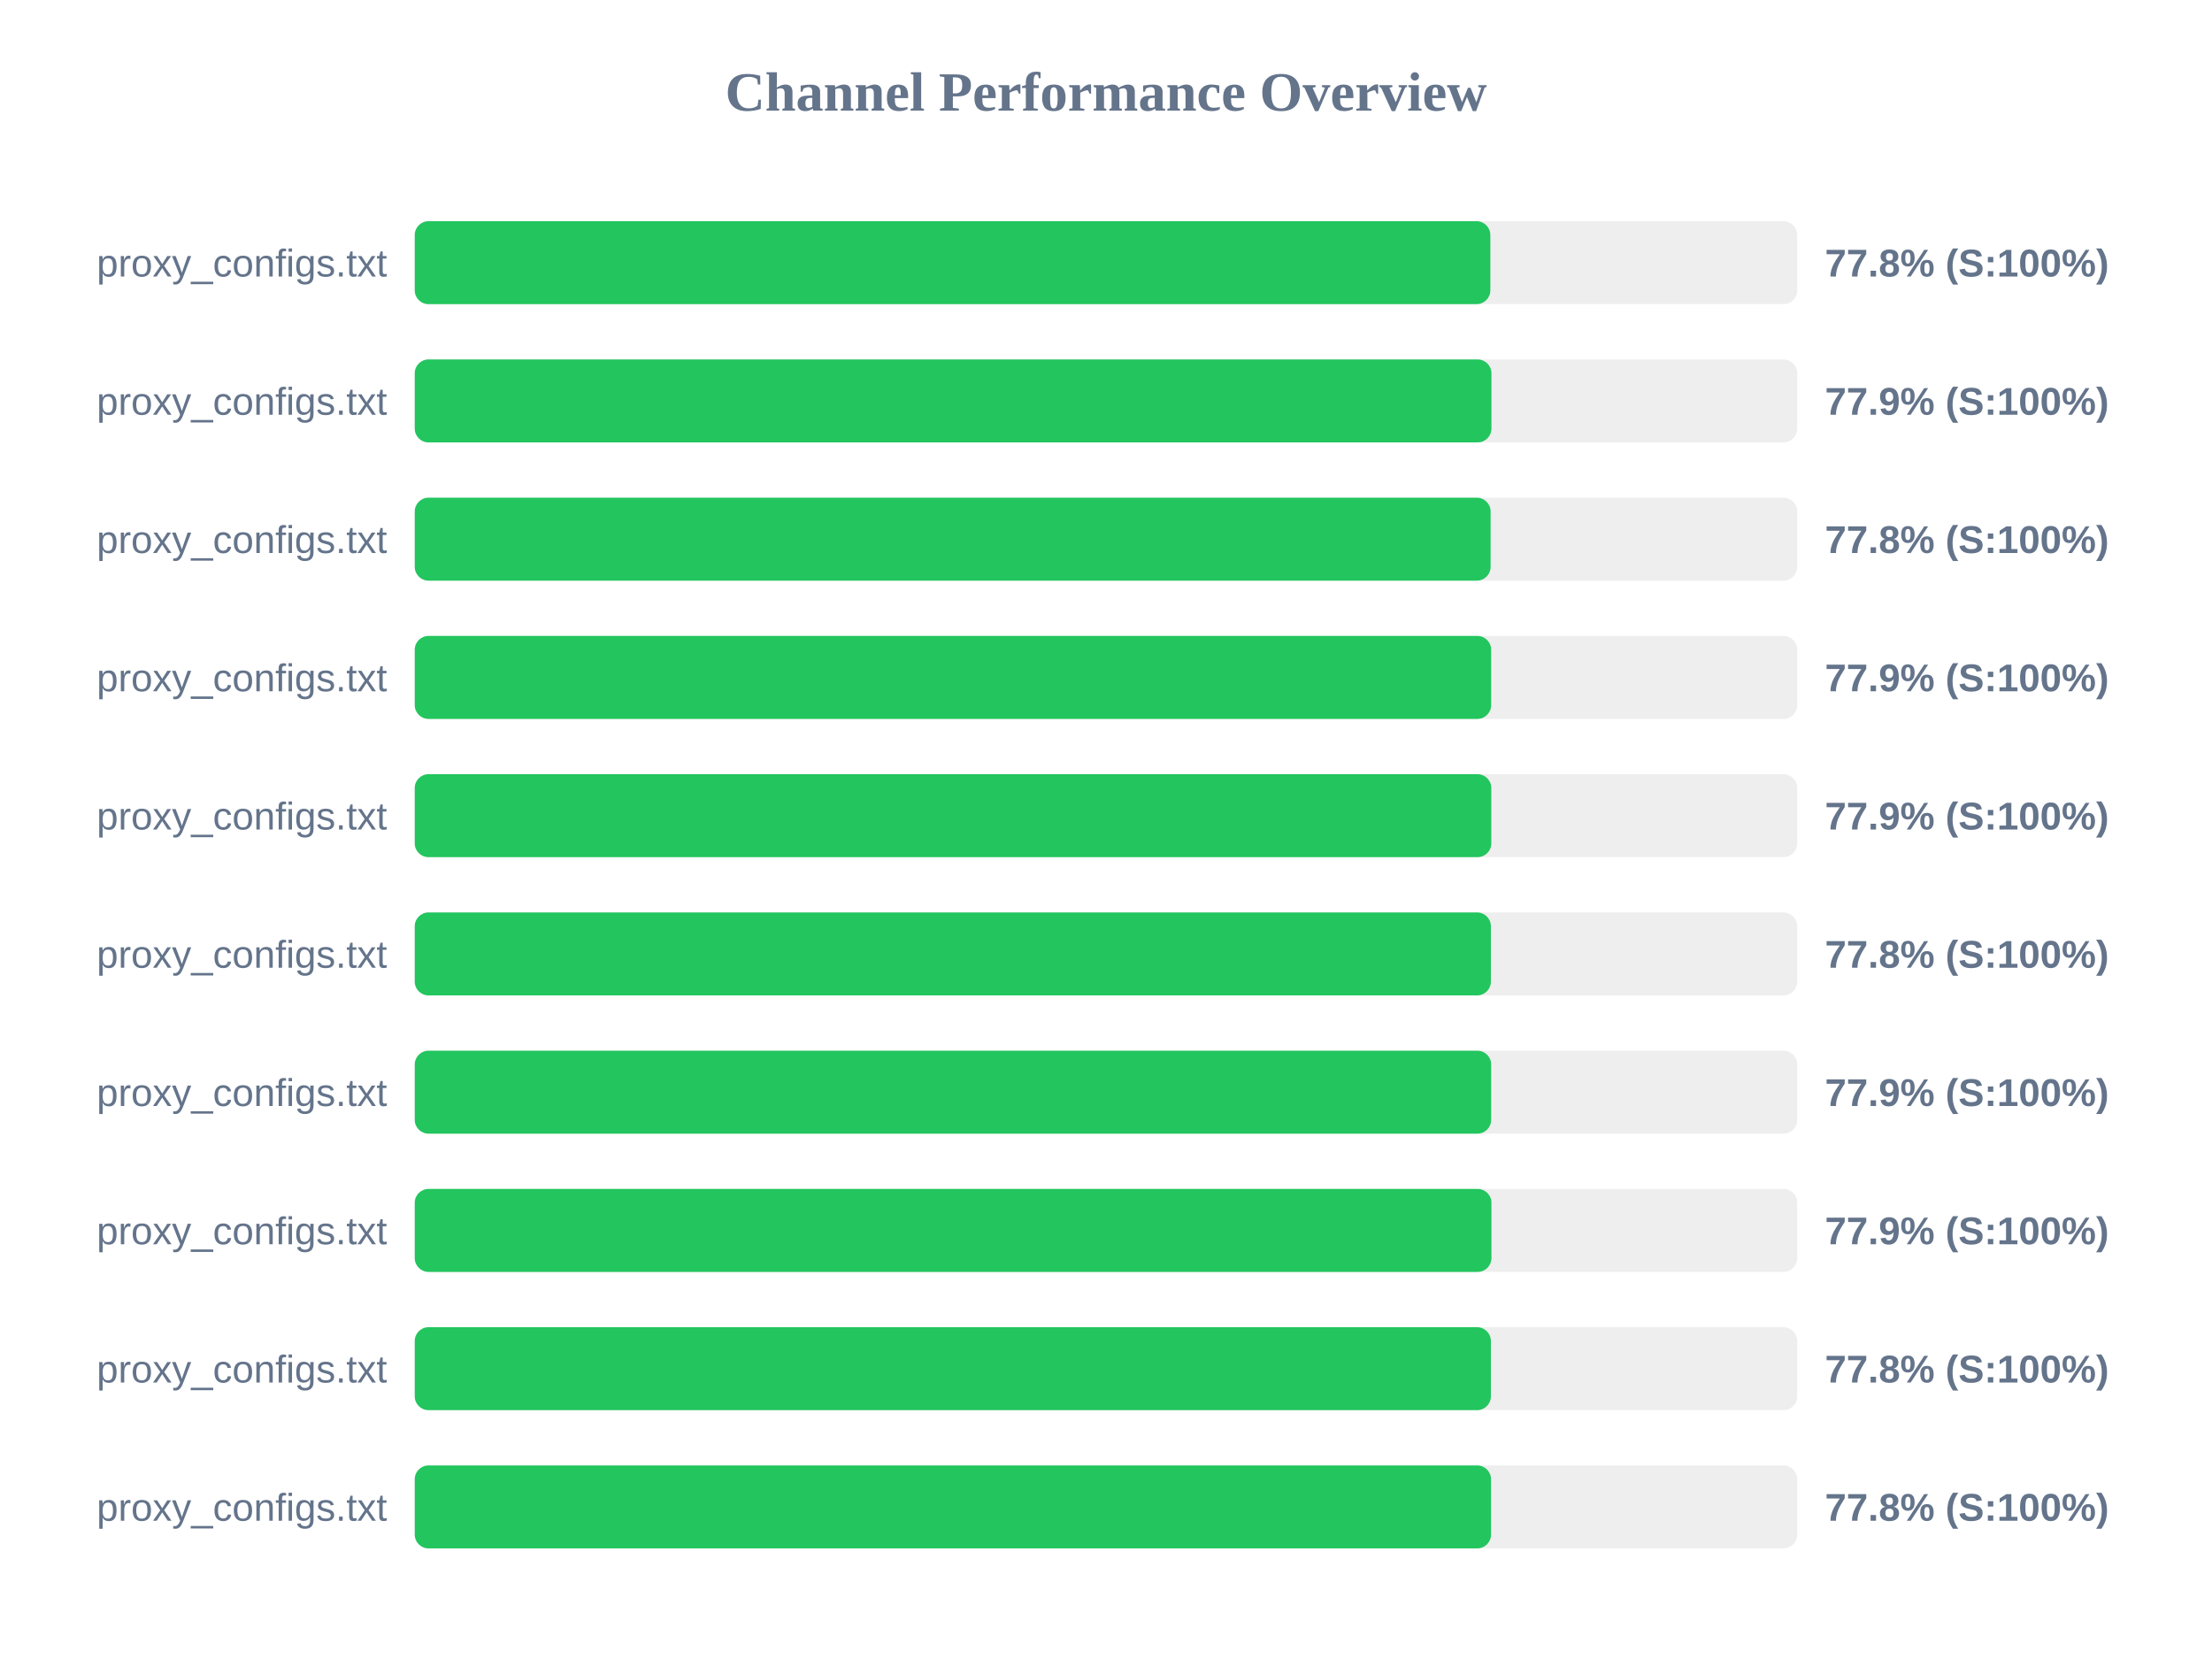
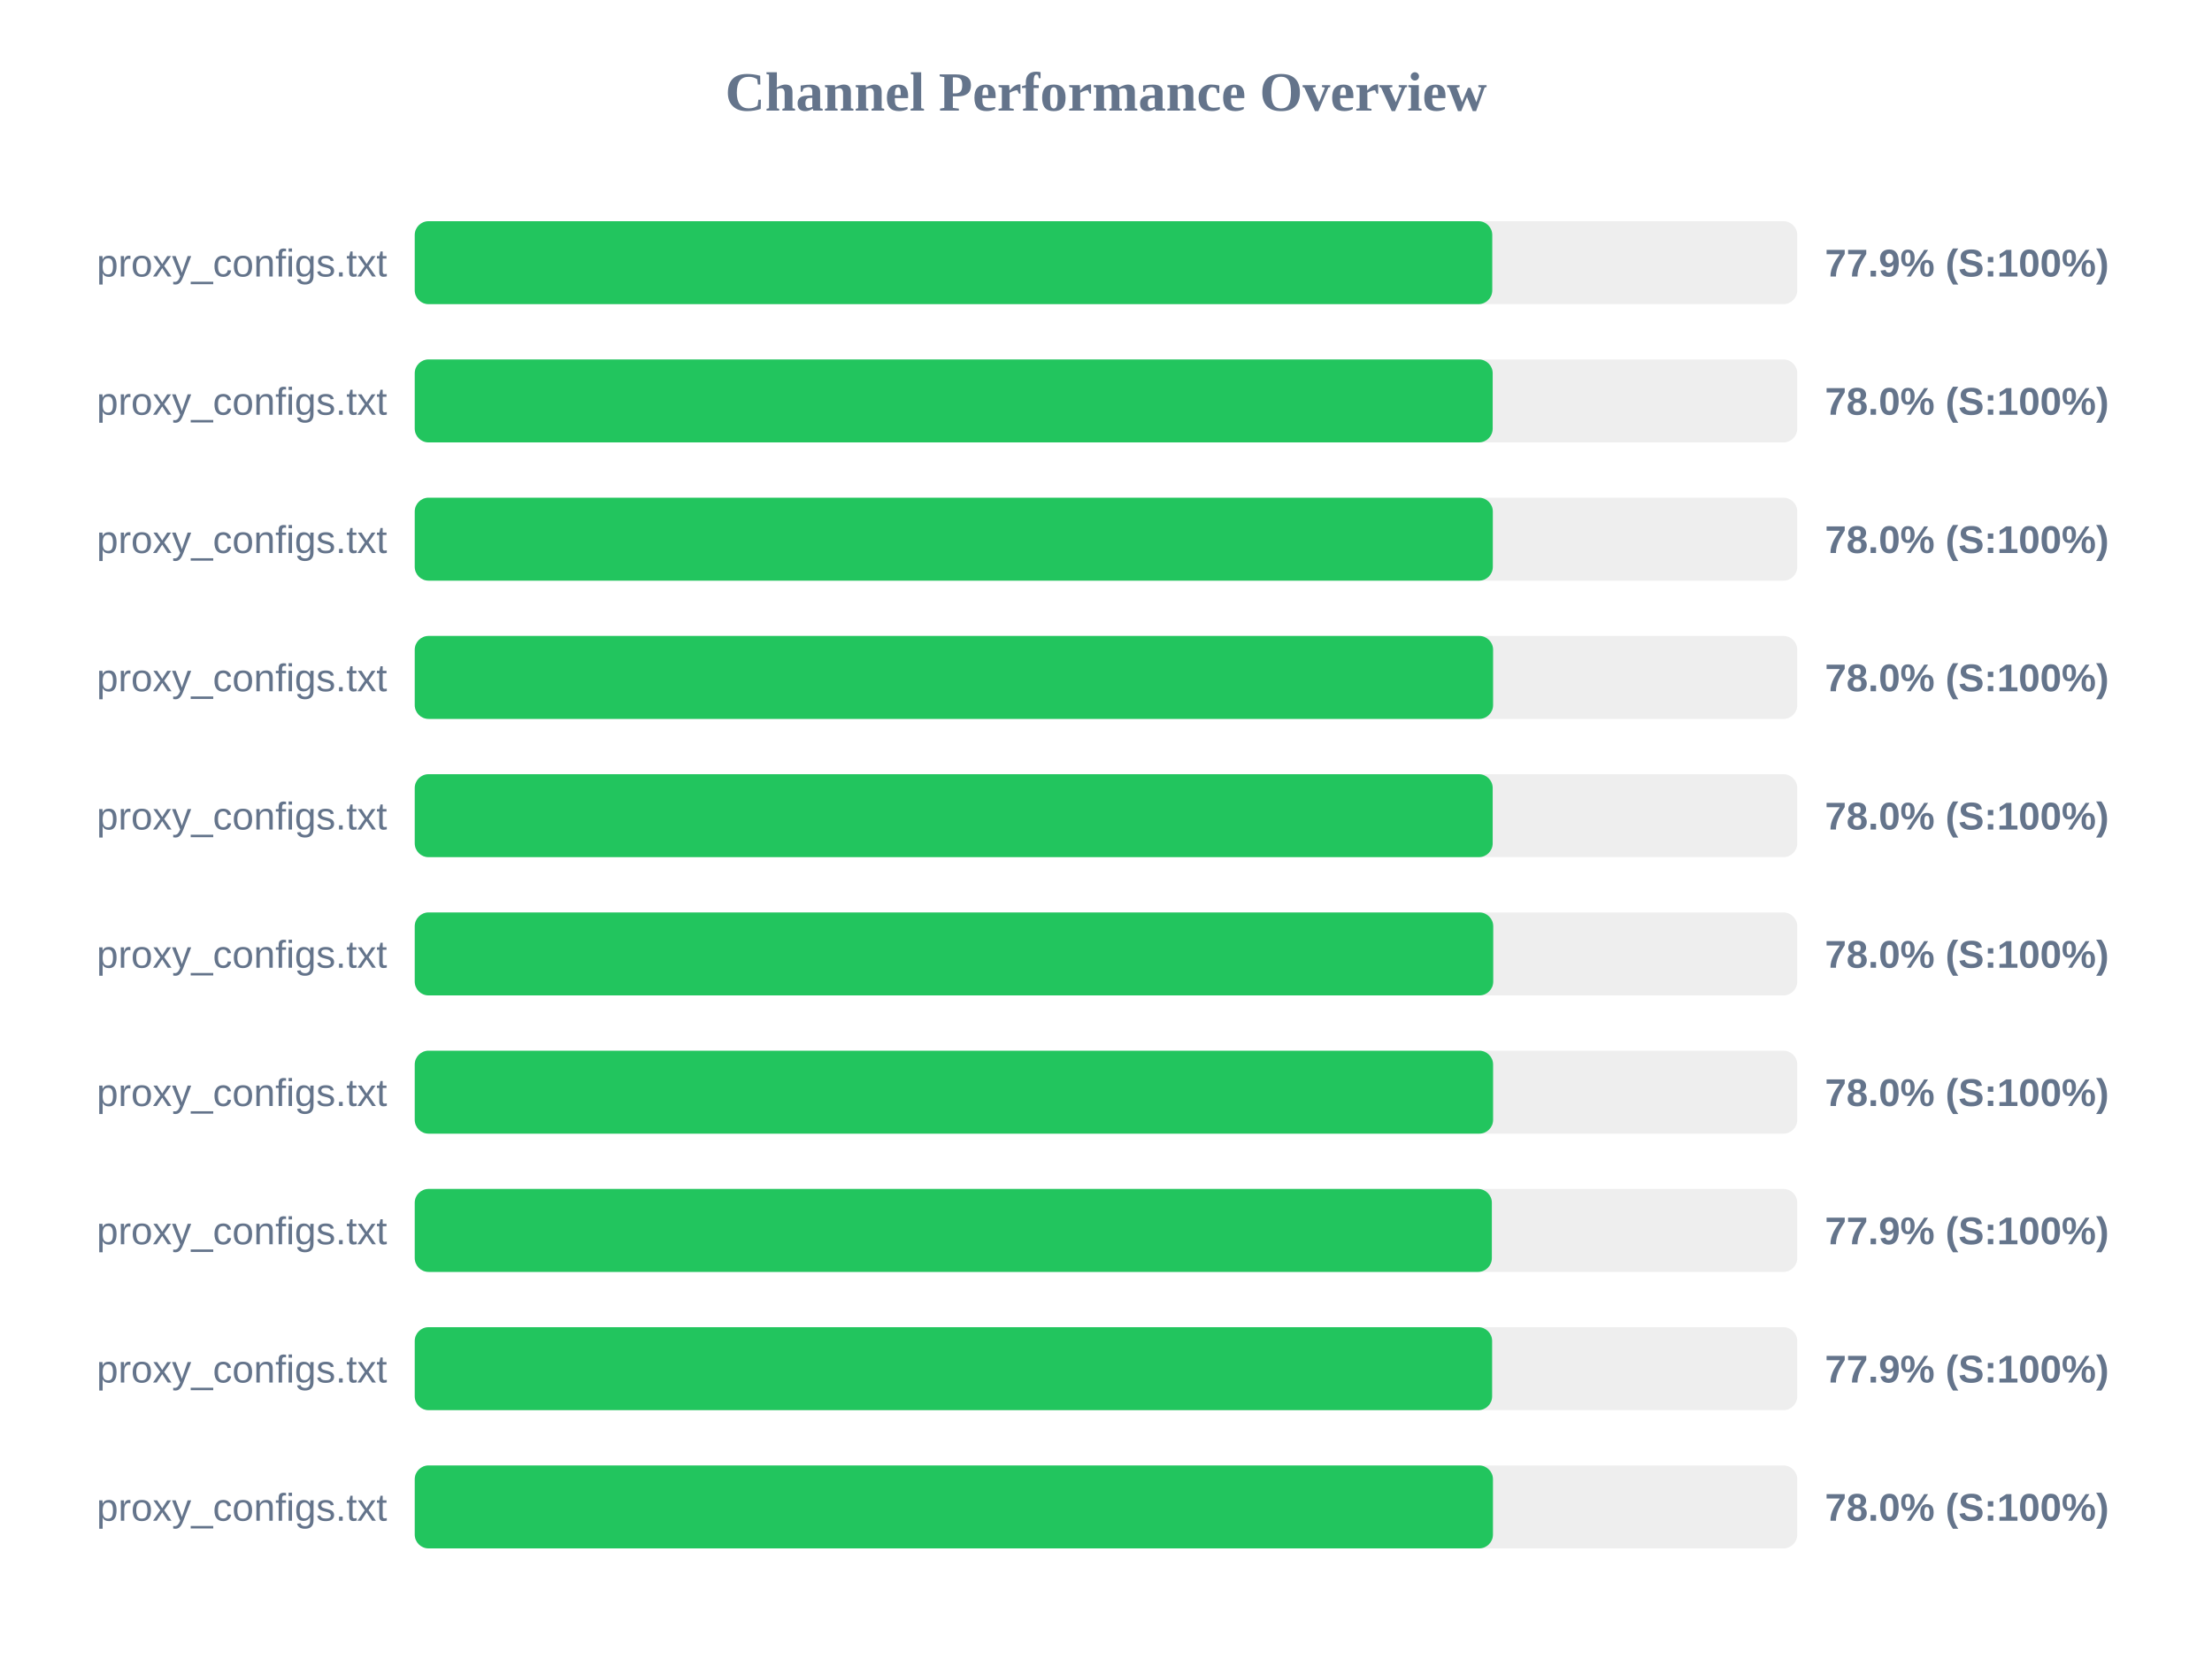
<svg xmlns="http://www.w3.org/2000/svg" width="800" height="600" version="1.1">
  <style>
        .row { font: 14px Arial; fill: #64748b; }
        .score { font: bold 14px Arial; fill: #64748b; }
    </style>
  <text x="400" y="40" text-anchor="middle" font-size="20px" font-weight="bold" fill="#64748b">Channel Performance Overview</text>
  <rect x="150" y="80" width="500" height="30" fill="#eee" rx="5" />
-   <rect x="150" y="80" width="389.0" height="30" fill="#22c55e" rx="5" />
+   <rect x="150" y="80" width="389.7" height="30" fill="#22c55e" rx="5" />
  <text x="140" y="100" text-anchor="end" class="row">proxy_configs.txt</text>
-   <text x="660" y="100" text-anchor="start" class="score">77.8% (S:100%)</text>
+   <text x="660" y="100" text-anchor="start" class="score">77.9% (S:100%)</text>
  <rect x="150" y="130" width="500" height="30" fill="#eee" rx="5" />
-   <rect x="150" y="130" width="389.4" height="30" fill="#22c55e" rx="5" />
+   <rect x="150" y="130" width="389.85" height="30" fill="#22c55e" rx="5" />
  <text x="140" y="150" text-anchor="end" class="row">proxy_configs.txt</text>
-   <text x="660" y="150" text-anchor="start" class="score">77.9% (S:100%)</text>
+   <text x="660" y="150" text-anchor="start" class="score">78.0% (S:100%)</text>
  <rect x="150" y="180" width="500" height="30" fill="#eee" rx="5" />
-   <rect x="150" y="180" width="389.1" height="30" fill="#22c55e" rx="5" />
+   <rect x="150" y="180" width="389.9" height="30" fill="#22c55e" rx="5" />
  <text x="140" y="200" text-anchor="end" class="row">proxy_configs.txt</text>
-   <text x="660" y="200" text-anchor="start" class="score">77.8% (S:100%)</text>
+   <text x="660" y="200" text-anchor="start" class="score">78.0% (S:100%)</text>
  <rect x="150" y="230" width="500" height="30" fill="#eee" rx="5" />
-   <rect x="150" y="230" width="389.3" height="30" fill="#22c55e" rx="5" />
+   <rect x="150" y="230" width="390.0" height="30" fill="#22c55e" rx="5" />
  <text x="140" y="250" text-anchor="end" class="row">proxy_configs.txt</text>
-   <text x="660" y="250" text-anchor="start" class="score">77.9% (S:100%)</text>
+   <text x="660" y="250" text-anchor="start" class="score">78.0% (S:100%)</text>
  <rect x="150" y="280" width="500" height="30" fill="#eee" rx="5" />
-   <rect x="150" y="280" width="389.35" height="30" fill="#22c55e" rx="5" />
+   <rect x="150" y="280" width="389.85" height="30" fill="#22c55e" rx="5" />
  <text x="140" y="300" text-anchor="end" class="row">proxy_configs.txt</text>
-   <text x="660" y="300" text-anchor="start" class="score">77.9% (S:100%)</text>
+   <text x="660" y="300" text-anchor="start" class="score">78.0% (S:100%)</text>
  <rect x="150" y="330" width="500" height="30" fill="#eee" rx="5" />
-   <rect x="150" y="330" width="389.2" height="30" fill="#22c55e" rx="5" />
+   <rect x="150" y="330" width="390.05" height="30" fill="#22c55e" rx="5" />
  <text x="140" y="350" text-anchor="end" class="row">proxy_configs.txt</text>
-   <text x="660" y="350" text-anchor="start" class="score">77.8% (S:100%)</text>
+   <text x="660" y="350" text-anchor="start" class="score">78.0% (S:100%)</text>
  <rect x="150" y="380" width="500" height="30" fill="#eee" rx="5" />
-   <rect x="150" y="380" width="389.3" height="30" fill="#22c55e" rx="5" />
+   <rect x="150" y="380" width="390.0" height="30" fill="#22c55e" rx="5" />
  <text x="140" y="400" text-anchor="end" class="row">proxy_configs.txt</text>
-   <text x="660" y="400" text-anchor="start" class="score">77.9% (S:100%)</text>
+   <text x="660" y="400" text-anchor="start" class="score">78.0% (S:100%)</text>
  <rect x="150" y="430" width="500" height="30" fill="#eee" rx="5" />
-   <rect x="150" y="430" width="389.4" height="30" fill="#22c55e" rx="5" />
+   <rect x="150" y="430" width="389.55" height="30" fill="#22c55e" rx="5" />
  <text x="140" y="450" text-anchor="end" class="row">proxy_configs.txt</text>
  <text x="660" y="450" text-anchor="start" class="score">77.9% (S:100%)</text>
  <rect x="150" y="480" width="500" height="30" fill="#eee" rx="5" />
-   <rect x="150" y="480" width="389.2" height="30" fill="#22c55e" rx="5" />
+   <rect x="150" y="480" width="389.65" height="30" fill="#22c55e" rx="5" />
  <text x="140" y="500" text-anchor="end" class="row">proxy_configs.txt</text>
-   <text x="660" y="500" text-anchor="start" class="score">77.8% (S:100%)</text>
+   <text x="660" y="500" text-anchor="start" class="score">77.9% (S:100%)</text>
  <rect x="150" y="530" width="500" height="30" fill="#eee" rx="5" />
-   <rect x="150" y="530" width="389.25" height="30" fill="#22c55e" rx="5" />
+   <rect x="150" y="530" width="389.95" height="30" fill="#22c55e" rx="5" />
  <text x="140" y="550" text-anchor="end" class="row">proxy_configs.txt</text>
-   <text x="660" y="550" text-anchor="start" class="score">77.8% (S:100%)</text>
+   <text x="660" y="550" text-anchor="start" class="score">78.0% (S:100%)</text>
</svg>
